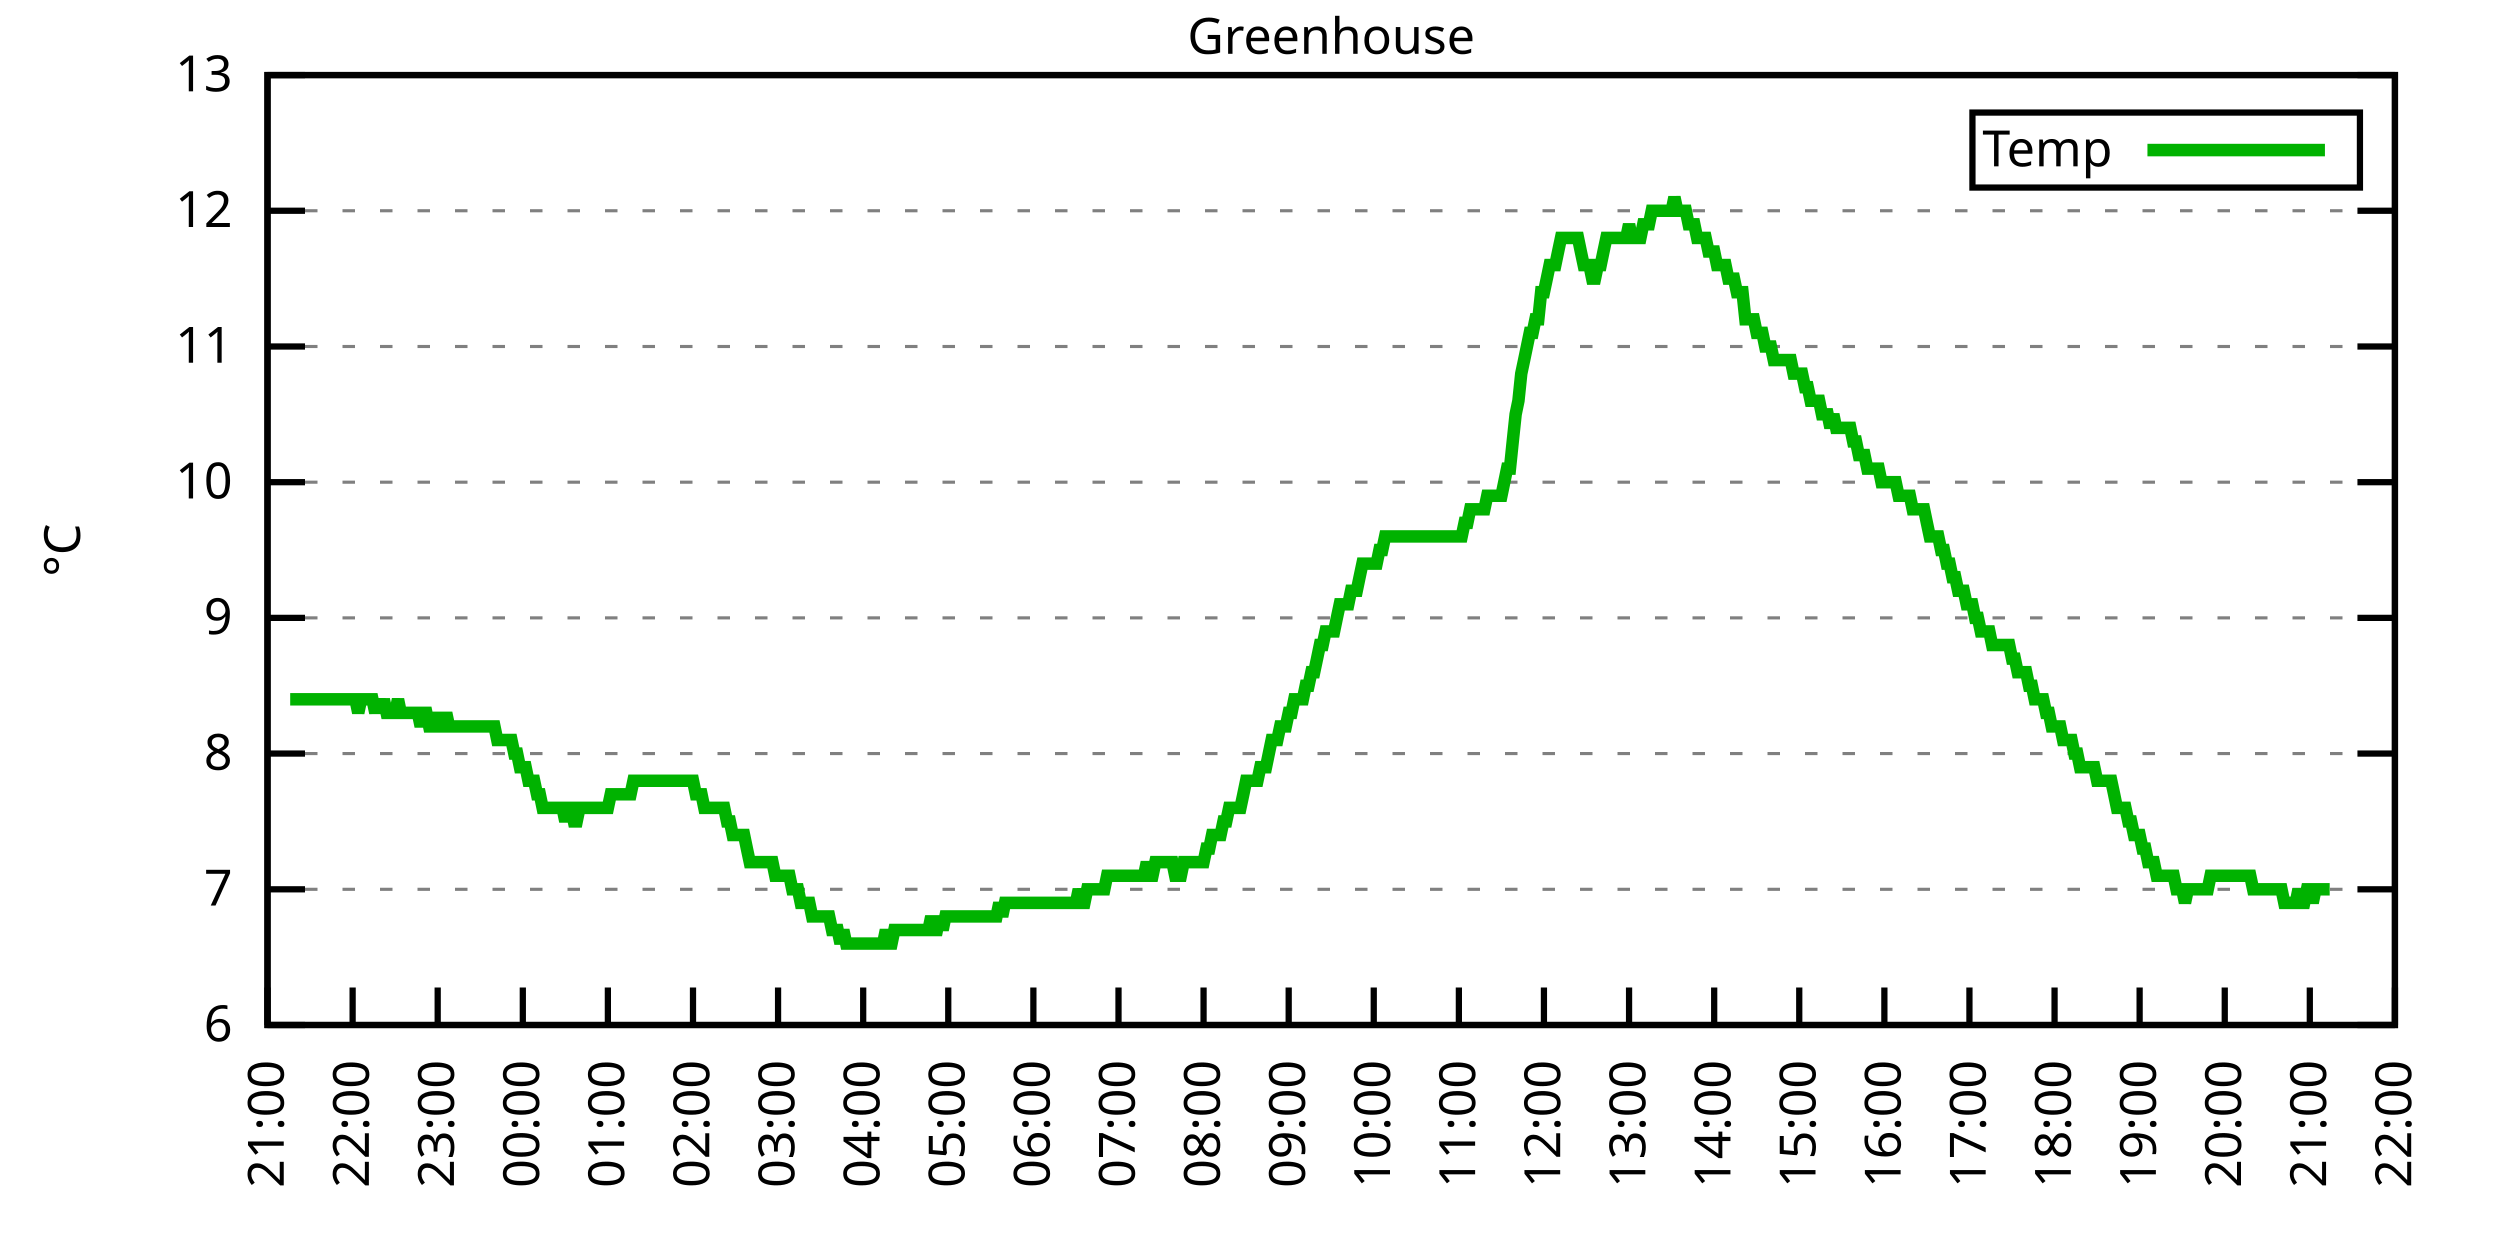
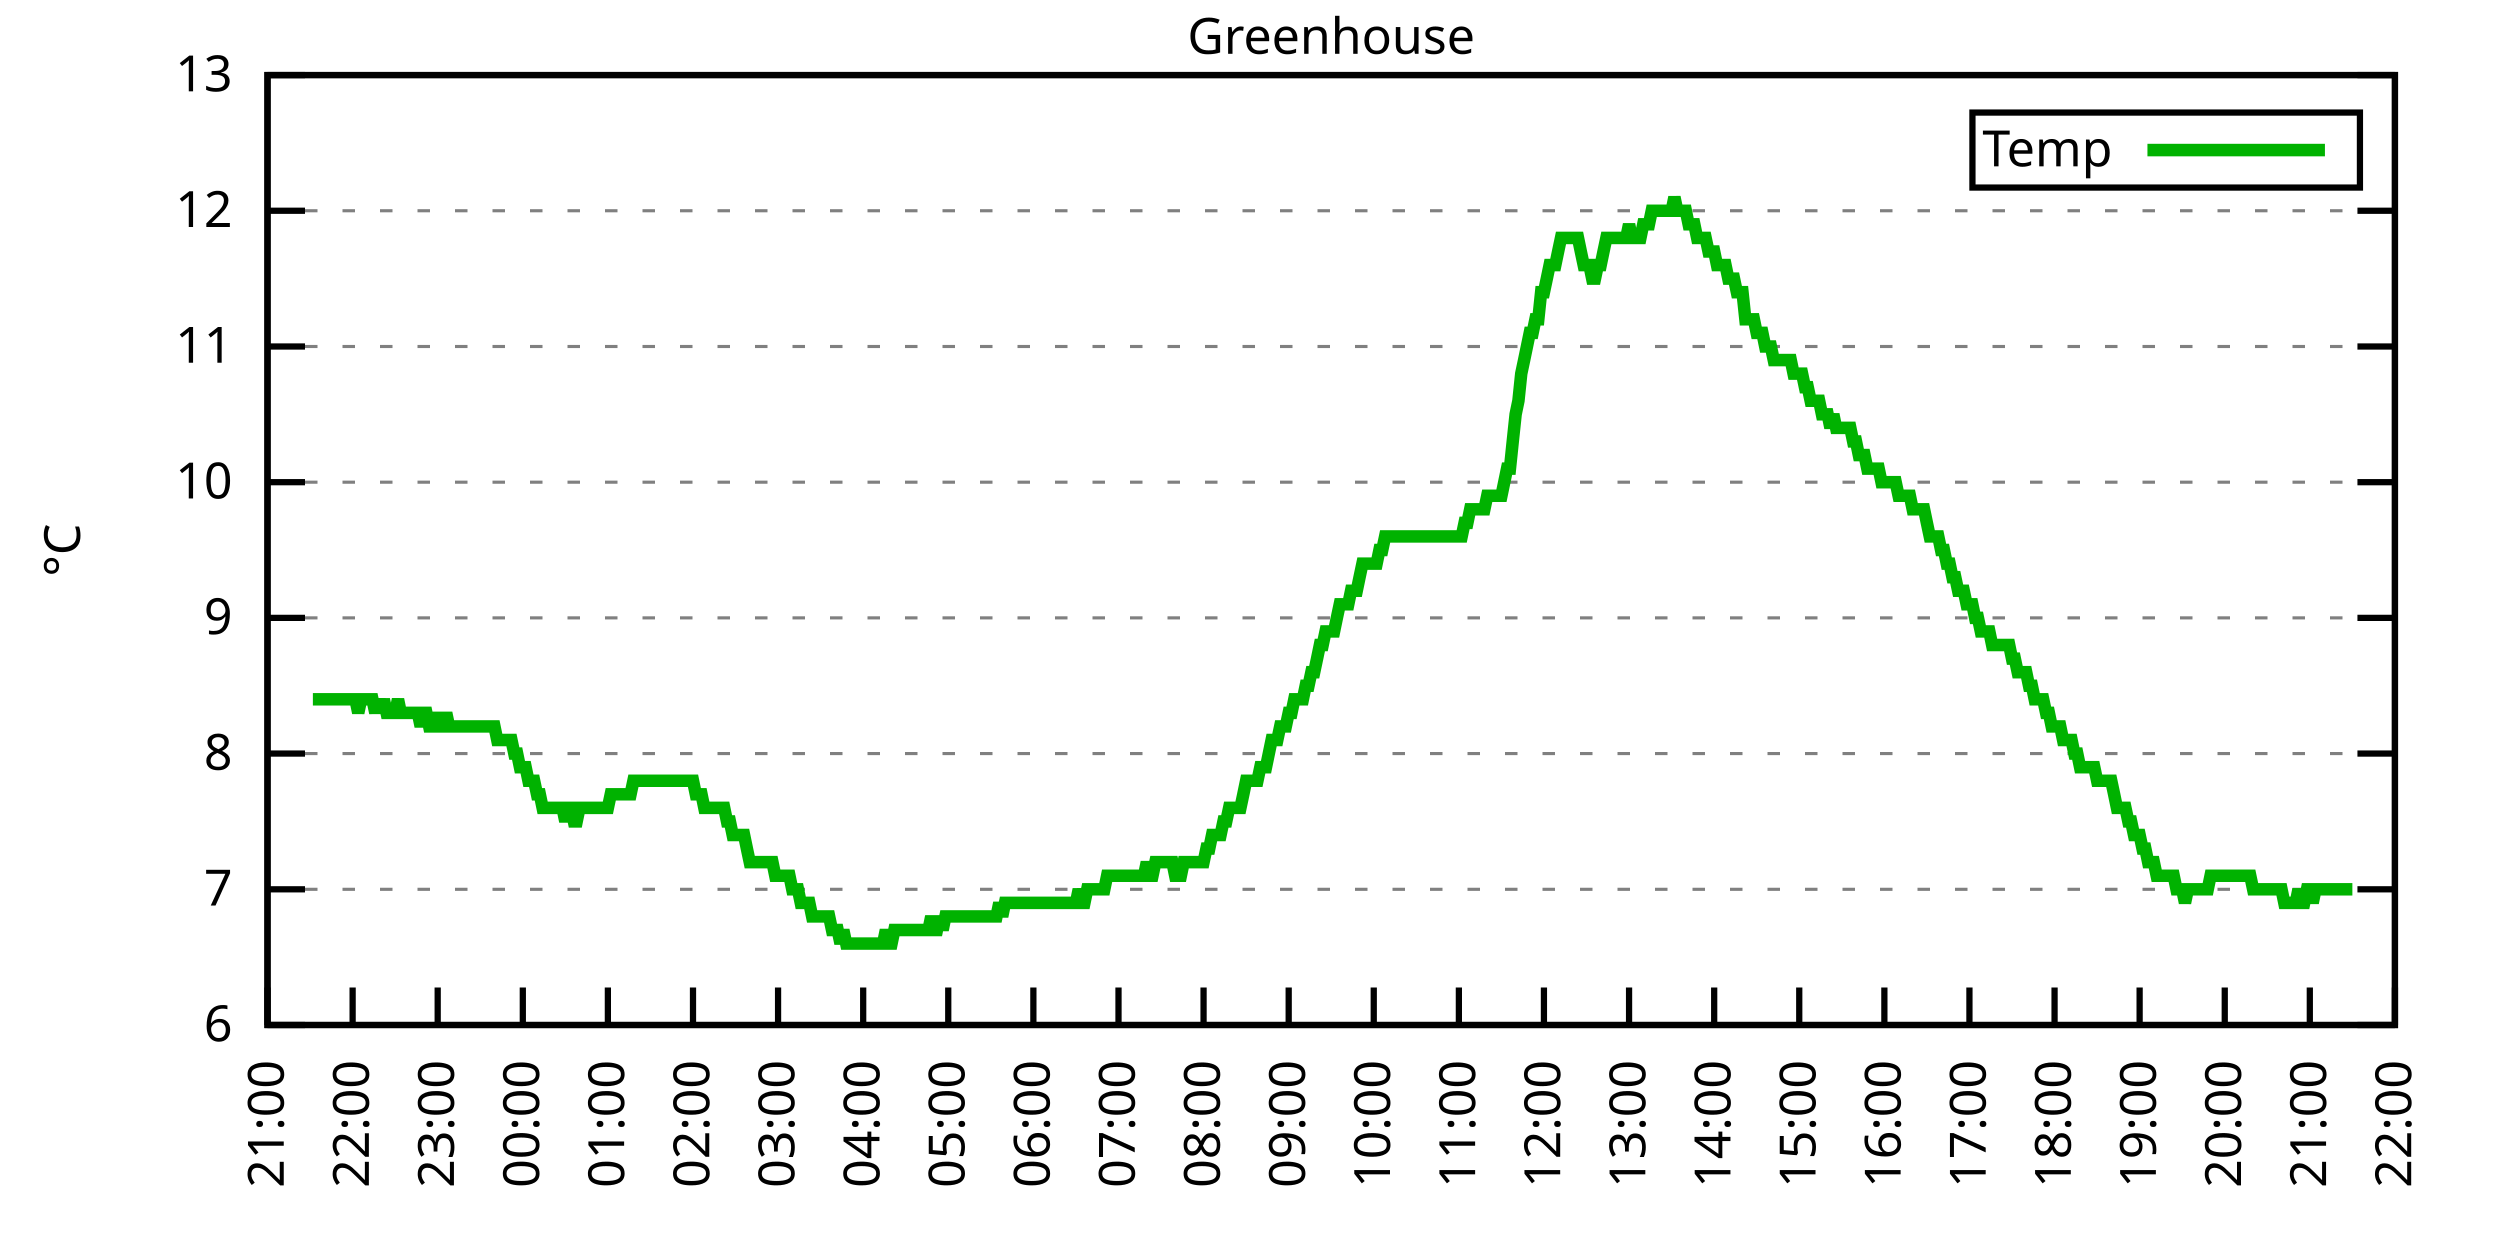
<svg xmlns="http://www.w3.org/2000/svg" xmlns:xlink="http://www.w3.org/1999/xlink" width="400" height="200" viewBox="0 0 400 200">
  <g id="gnuplot_canvas">
    <rect x="0" y="0" width="400" height="200" fill="none" />
    <defs>
      <circle id="gpDot" r="0.5" stroke-width="0.5" stroke="currentColor" />
      <path id="gpPt0" stroke-width="0.333" stroke="currentColor" d="M-1,0 h2 M0,-1 v2" />
      <path id="gpPt1" stroke-width="0.333" stroke="currentColor" d="M-1,-1 L1,1 M1,-1 L-1,1" />
      <path id="gpPt2" stroke-width="0.333" stroke="currentColor" d="M-1,0 L1,0 M0,-1 L0,1 M-1,-1 L1,1 M-1,1 L1,-1" />
      <rect id="gpPt3" stroke-width="0.333" stroke="currentColor" x="-1" y="-1" width="2" height="2" />
      <rect id="gpPt4" stroke-width="0.333" stroke="currentColor" fill="currentColor" x="-1" y="-1" width="2" height="2" />
      <circle id="gpPt5" stroke-width="0.333" stroke="currentColor" cx="0" cy="0" r="1" />
      <use xlink:href="#gpPt5" id="gpPt6" fill="currentColor" stroke="none" />
      <path id="gpPt7" stroke-width="0.333" stroke="currentColor" d="M0,-1.33 L-1.33,0.67 L1.33,0.67 z" />
      <use xlink:href="#gpPt7" id="gpPt8" fill="currentColor" stroke="none" />
      <use xlink:href="#gpPt7" id="gpPt9" stroke="currentColor" transform="rotate(180)" />
      <use xlink:href="#gpPt9" id="gpPt10" fill="currentColor" stroke="none" />
      <use xlink:href="#gpPt3" id="gpPt11" stroke="currentColor" transform="rotate(45)" />
      <use xlink:href="#gpPt11" id="gpPt12" fill="currentColor" stroke="none" />
      <path id="gpPt13" stroke-width="0.333" stroke="currentColor" d="M0,1.330 L1.265,0.411 L0.782,-1.067 L-0.782,-1.076 L-1.265,0.411 z" />
      <use xlink:href="#gpPt13" id="gpPt14" fill="currentColor" stroke="none" />
      <filter id="textbox" filterUnits="objectBoundingBox" x="0" y="0" height="1" width="1">
        <feFlood flood-color="white" flood-opacity="1" result="bgnd" />
        <feComposite in="SourceGraphic" in2="bgnd" operator="atop" />
      </filter>
      <filter id="greybox" filterUnits="objectBoundingBox" x="0" y="0" height="1" width="1">
        <feFlood flood-color="lightgrey" flood-opacity="1" result="grey" />
        <feComposite in="SourceGraphic" in2="grey" operator="atop" />
      </filter>
    </defs>
    <g fill="none" color="white" stroke="currentColor" stroke-width="1.00" stroke-linecap="butt" stroke-linejoin="miter">
</g>
    <g fill="none" color="black" stroke="currentColor" stroke-width="1.00" stroke-linecap="butt" stroke-linejoin="miter">
      <g stroke="none" shape-rendering="crispEdges">
        <polygon fill="rgb(255, 255, 255)" points="42.80,164.00 383.18,164.00 383.18,12.02 42.80,12.02 " />
      </g>
    </g>
    <g fill="none" color="black" stroke="currentColor" stroke-width="1.00" stroke-linecap="butt" stroke-linejoin="miter">
</g>
    <g fill="none" color="black" stroke="black" stroke-width="0.50" stroke-linecap="butt" stroke-linejoin="miter">
</g>
    <g fill="none" color="gray" stroke="currentColor" stroke-width="0.50" stroke-linecap="butt" stroke-linejoin="miter">
      <path stroke="gray" stroke-dasharray="2,4" class="gridline" d="M42.80,164.00 L383.19,164.00  " />
    </g>
    <g fill="none" color="gray" stroke="gray" stroke-width="1.00" stroke-linecap="butt" stroke-linejoin="miter">
</g>
    <g fill="none" color="black" stroke="currentColor" stroke-width="1.00" stroke-linecap="butt" stroke-linejoin="miter">
      <path stroke="black" d="M42.80,164.00 L48.80,164.00 M383.19,164.00 L377.19,164.00  " />
      <g transform="translate(37.20,166.60)" stroke="none" fill="black" font-family="Sans" font-size="8.00" text-anchor="end">
        <text>
          <tspan font-family="Sans"> 6</tspan>
        </text>
      </g>
    </g>
    <g fill="none" color="black" stroke="currentColor" stroke-width="1.00" stroke-linecap="butt" stroke-linejoin="miter">
</g>
    <g fill="none" color="black" stroke="black" stroke-width="0.50" stroke-linecap="butt" stroke-linejoin="miter">
</g>
    <g fill="none" color="gray" stroke="currentColor" stroke-width="0.50" stroke-linecap="butt" stroke-linejoin="miter">
      <path stroke="gray" stroke-dasharray="2,4" class="gridline" d="M42.80,142.29 L383.19,142.29  " />
    </g>
    <g fill="none" color="gray" stroke="gray" stroke-width="1.00" stroke-linecap="butt" stroke-linejoin="miter">
</g>
    <g fill="none" color="black" stroke="currentColor" stroke-width="1.00" stroke-linecap="butt" stroke-linejoin="miter">
      <path stroke="black" d="M42.80,142.29 L48.80,142.29 M383.19,142.29 L377.19,142.29  " />
      <g transform="translate(37.20,144.89)" stroke="none" fill="black" font-family="Sans" font-size="8.00" text-anchor="end">
        <text>
          <tspan font-family="Sans"> 7</tspan>
        </text>
      </g>
    </g>
    <g fill="none" color="black" stroke="currentColor" stroke-width="1.00" stroke-linecap="butt" stroke-linejoin="miter">
</g>
    <g fill="none" color="black" stroke="black" stroke-width="0.50" stroke-linecap="butt" stroke-linejoin="miter">
</g>
    <g fill="none" color="gray" stroke="currentColor" stroke-width="0.50" stroke-linecap="butt" stroke-linejoin="miter">
      <path stroke="gray" stroke-dasharray="2,4" class="gridline" d="M42.80,120.57 L383.19,120.57  " />
    </g>
    <g fill="none" color="gray" stroke="gray" stroke-width="1.00" stroke-linecap="butt" stroke-linejoin="miter">
</g>
    <g fill="none" color="black" stroke="currentColor" stroke-width="1.00" stroke-linecap="butt" stroke-linejoin="miter">
      <path stroke="black" d="M42.80,120.57 L48.80,120.57 M383.19,120.57 L377.19,120.57  " />
      <g transform="translate(37.20,123.17)" stroke="none" fill="black" font-family="Sans" font-size="8.00" text-anchor="end">
        <text>
          <tspan font-family="Sans"> 8</tspan>
        </text>
      </g>
    </g>
    <g fill="none" color="black" stroke="currentColor" stroke-width="1.00" stroke-linecap="butt" stroke-linejoin="miter">
</g>
    <g fill="none" color="black" stroke="black" stroke-width="0.50" stroke-linecap="butt" stroke-linejoin="miter">
</g>
    <g fill="none" color="gray" stroke="currentColor" stroke-width="0.50" stroke-linecap="butt" stroke-linejoin="miter">
      <path stroke="gray" stroke-dasharray="2,4" class="gridline" d="M42.80,98.86 L383.19,98.86  " />
    </g>
    <g fill="none" color="gray" stroke="gray" stroke-width="1.00" stroke-linecap="butt" stroke-linejoin="miter">
</g>
    <g fill="none" color="black" stroke="currentColor" stroke-width="1.00" stroke-linecap="butt" stroke-linejoin="miter">
      <path stroke="black" d="M42.80,98.86 L48.80,98.86 M383.19,98.86 L377.19,98.86  " />
      <g transform="translate(37.20,101.46)" stroke="none" fill="black" font-family="Sans" font-size="8.00" text-anchor="end">
        <text>
          <tspan font-family="Sans"> 9</tspan>
        </text>
      </g>
    </g>
    <g fill="none" color="black" stroke="currentColor" stroke-width="1.00" stroke-linecap="butt" stroke-linejoin="miter">
</g>
    <g fill="none" color="black" stroke="black" stroke-width="0.50" stroke-linecap="butt" stroke-linejoin="miter">
</g>
    <g fill="none" color="gray" stroke="currentColor" stroke-width="0.50" stroke-linecap="butt" stroke-linejoin="miter">
      <path stroke="gray" stroke-dasharray="2,4" class="gridline" d="M42.80,77.15 L383.19,77.15  " />
    </g>
    <g fill="none" color="gray" stroke="gray" stroke-width="1.00" stroke-linecap="butt" stroke-linejoin="miter">
</g>
    <g fill="none" color="black" stroke="currentColor" stroke-width="1.00" stroke-linecap="butt" stroke-linejoin="miter">
      <path stroke="black" d="M42.80,77.15 L48.80,77.15 M383.19,77.15 L377.19,77.15  " />
      <g transform="translate(37.20,79.75)" stroke="none" fill="black" font-family="Sans" font-size="8.00" text-anchor="end">
        <text>
          <tspan font-family="Sans"> 10</tspan>
        </text>
      </g>
    </g>
    <g fill="none" color="black" stroke="currentColor" stroke-width="1.00" stroke-linecap="butt" stroke-linejoin="miter">
</g>
    <g fill="none" color="black" stroke="black" stroke-width="0.50" stroke-linecap="butt" stroke-linejoin="miter">
</g>
    <g fill="none" color="gray" stroke="currentColor" stroke-width="0.50" stroke-linecap="butt" stroke-linejoin="miter">
      <path stroke="gray" stroke-dasharray="2,4" class="gridline" d="M42.80,55.44 L383.19,55.44  " />
    </g>
    <g fill="none" color="gray" stroke="gray" stroke-width="1.00" stroke-linecap="butt" stroke-linejoin="miter">
</g>
    <g fill="none" color="black" stroke="currentColor" stroke-width="1.00" stroke-linecap="butt" stroke-linejoin="miter">
      <path stroke="black" d="M42.80,55.44 L48.80,55.44 M383.19,55.44 L377.19,55.44  " />
      <g transform="translate(37.20,58.04)" stroke="none" fill="black" font-family="Sans" font-size="8.00" text-anchor="end">
        <text>
          <tspan font-family="Sans"> 11</tspan>
        </text>
      </g>
    </g>
    <g fill="none" color="black" stroke="currentColor" stroke-width="1.00" stroke-linecap="butt" stroke-linejoin="miter">
</g>
    <g fill="none" color="black" stroke="black" stroke-width="0.50" stroke-linecap="butt" stroke-linejoin="miter">
</g>
    <g fill="none" color="gray" stroke="currentColor" stroke-width="0.50" stroke-linecap="butt" stroke-linejoin="miter">
      <path stroke="gray" stroke-dasharray="2,4" class="gridline" d="M42.80,33.72 L383.19,33.72  " />
    </g>
    <g fill="none" color="gray" stroke="gray" stroke-width="1.00" stroke-linecap="butt" stroke-linejoin="miter">
</g>
    <g fill="none" color="black" stroke="currentColor" stroke-width="1.00" stroke-linecap="butt" stroke-linejoin="miter">
      <path stroke="black" d="M42.80,33.72 L48.80,33.72 M383.19,33.72 L377.19,33.72  " />
      <g transform="translate(37.20,36.32)" stroke="none" fill="black" font-family="Sans" font-size="8.00" text-anchor="end">
        <text>
          <tspan font-family="Sans"> 12</tspan>
        </text>
      </g>
    </g>
    <g fill="none" color="black" stroke="currentColor" stroke-width="1.00" stroke-linecap="butt" stroke-linejoin="miter">
</g>
    <g fill="none" color="black" stroke="black" stroke-width="0.50" stroke-linecap="butt" stroke-linejoin="miter">
</g>
    <g fill="none" color="gray" stroke="currentColor" stroke-width="0.50" stroke-linecap="butt" stroke-linejoin="miter">
      <path stroke="gray" stroke-dasharray="2,4" class="gridline" d="M42.80,12.01 L383.19,12.01  " />
    </g>
    <g fill="none" color="gray" stroke="gray" stroke-width="1.00" stroke-linecap="butt" stroke-linejoin="miter">
</g>
    <g fill="none" color="black" stroke="currentColor" stroke-width="1.00" stroke-linecap="butt" stroke-linejoin="miter">
      <path stroke="black" d="M42.80,12.01 L48.80,12.01 M383.19,12.01 L377.19,12.01  " />
      <g transform="translate(37.20,14.61)" stroke="none" fill="black" font-family="Sans" font-size="8.00" text-anchor="end">
        <text>
          <tspan font-family="Sans"> 13</tspan>
        </text>
      </g>
    </g>
    <g fill="none" color="black" stroke="currentColor" stroke-width="1.00" stroke-linecap="butt" stroke-linejoin="miter">
      <path stroke="black" d="M42.80,164.00 L42.80,158.00  " />
      <g transform="translate(45.40,169.60) rotate(270.00)" stroke="none" fill="black" font-family="Sans" font-size="8.00" text-anchor="end">
        <text>
          <tspan font-family="Sans">21:00</tspan>
        </text>
      </g>
    </g>
    <g fill="none" color="black" stroke="currentColor" stroke-width="1.00" stroke-linecap="butt" stroke-linejoin="miter">
      <path stroke="black" d="M56.42,164.00 L56.42,158.00  " />
      <g transform="translate(59.02,169.60) rotate(270.00)" stroke="none" fill="black" font-family="Sans" font-size="8.00" text-anchor="end">
        <text>
          <tspan font-family="Sans">22:00</tspan>
        </text>
      </g>
    </g>
    <g fill="none" color="black" stroke="currentColor" stroke-width="1.00" stroke-linecap="butt" stroke-linejoin="miter">
      <path stroke="black" d="M70.03,164.00 L70.03,158.00  " />
      <g transform="translate(72.63,169.60) rotate(270.00)" stroke="none" fill="black" font-family="Sans" font-size="8.00" text-anchor="end">
        <text>
          <tspan font-family="Sans">23:00</tspan>
        </text>
      </g>
    </g>
    <g fill="none" color="black" stroke="currentColor" stroke-width="1.00" stroke-linecap="butt" stroke-linejoin="miter">
      <path stroke="black" d="M83.65,164.00 L83.65,158.00  " />
      <g transform="translate(86.25,169.60) rotate(270.00)" stroke="none" fill="black" font-family="Sans" font-size="8.00" text-anchor="end">
        <text>
          <tspan font-family="Sans">00:00</tspan>
        </text>
      </g>
    </g>
    <g fill="none" color="black" stroke="currentColor" stroke-width="1.00" stroke-linecap="butt" stroke-linejoin="miter">
      <path stroke="black" d="M97.26,164.00 L97.26,158.00  " />
      <g transform="translate(99.86,169.60) rotate(270.00)" stroke="none" fill="black" font-family="Sans" font-size="8.00" text-anchor="end">
        <text>
          <tspan font-family="Sans">01:00</tspan>
        </text>
      </g>
    </g>
    <g fill="none" color="black" stroke="currentColor" stroke-width="1.00" stroke-linecap="butt" stroke-linejoin="miter">
      <path stroke="black" d="M110.88,164.00 L110.88,158.00  " />
      <g transform="translate(113.48,169.60) rotate(270.00)" stroke="none" fill="black" font-family="Sans" font-size="8.00" text-anchor="end">
        <text>
          <tspan font-family="Sans">02:00</tspan>
        </text>
      </g>
    </g>
    <g fill="none" color="black" stroke="currentColor" stroke-width="1.00" stroke-linecap="butt" stroke-linejoin="miter">
      <path stroke="black" d="M124.49,164.00 L124.49,158.00  " />
      <g transform="translate(127.09,169.60) rotate(270.00)" stroke="none" fill="black" font-family="Sans" font-size="8.00" text-anchor="end">
        <text>
          <tspan font-family="Sans">03:00</tspan>
        </text>
      </g>
    </g>
    <g fill="none" color="black" stroke="currentColor" stroke-width="1.00" stroke-linecap="butt" stroke-linejoin="miter">
      <path stroke="black" d="M138.11,164.00 L138.11,158.00  " />
      <g transform="translate(140.71,169.60) rotate(270.00)" stroke="none" fill="black" font-family="Sans" font-size="8.00" text-anchor="end">
        <text>
          <tspan font-family="Sans">04:00</tspan>
        </text>
      </g>
    </g>
    <g fill="none" color="black" stroke="currentColor" stroke-width="1.00" stroke-linecap="butt" stroke-linejoin="miter">
      <path stroke="black" d="M151.72,164.00 L151.72,158.00  " />
      <g transform="translate(154.32,169.60) rotate(270.00)" stroke="none" fill="black" font-family="Sans" font-size="8.00" text-anchor="end">
        <text>
          <tspan font-family="Sans">05:00</tspan>
        </text>
      </g>
    </g>
    <g fill="none" color="black" stroke="currentColor" stroke-width="1.00" stroke-linecap="butt" stroke-linejoin="miter">
      <path stroke="black" d="M165.34,164.00 L165.34,158.00  " />
      <g transform="translate(167.94,169.60) rotate(270.00)" stroke="none" fill="black" font-family="Sans" font-size="8.00" text-anchor="end">
        <text>
          <tspan font-family="Sans">06:00</tspan>
        </text>
      </g>
    </g>
    <g fill="none" color="black" stroke="currentColor" stroke-width="1.00" stroke-linecap="butt" stroke-linejoin="miter">
      <path stroke="black" d="M178.96,164.00 L178.96,158.00  " />
      <g transform="translate(181.56,169.60) rotate(270.00)" stroke="none" fill="black" font-family="Sans" font-size="8.00" text-anchor="end">
        <text>
          <tspan font-family="Sans">07:00</tspan>
        </text>
      </g>
    </g>
    <g fill="none" color="black" stroke="currentColor" stroke-width="1.00" stroke-linecap="butt" stroke-linejoin="miter">
      <path stroke="black" d="M192.57,164.00 L192.57,158.00  " />
      <g transform="translate(195.17,169.60) rotate(270.00)" stroke="none" fill="black" font-family="Sans" font-size="8.00" text-anchor="end">
        <text>
          <tspan font-family="Sans">08:00</tspan>
        </text>
      </g>
    </g>
    <g fill="none" color="black" stroke="currentColor" stroke-width="1.00" stroke-linecap="butt" stroke-linejoin="miter">
      <path stroke="black" d="M206.19,164.00 L206.19,158.00  " />
      <g transform="translate(208.79,169.60) rotate(270.00)" stroke="none" fill="black" font-family="Sans" font-size="8.00" text-anchor="end">
        <text>
          <tspan font-family="Sans">09:00</tspan>
        </text>
      </g>
    </g>
    <g fill="none" color="black" stroke="currentColor" stroke-width="1.00" stroke-linecap="butt" stroke-linejoin="miter">
      <path stroke="black" d="M219.80,164.00 L219.80,158.00  " />
      <g transform="translate(222.40,169.60) rotate(270.00)" stroke="none" fill="black" font-family="Sans" font-size="8.00" text-anchor="end">
        <text>
          <tspan font-family="Sans">10:00</tspan>
        </text>
      </g>
    </g>
    <g fill="none" color="black" stroke="currentColor" stroke-width="1.00" stroke-linecap="butt" stroke-linejoin="miter">
      <path stroke="black" d="M233.42,164.00 L233.42,158.00  " />
      <g transform="translate(236.02,169.60) rotate(270.00)" stroke="none" fill="black" font-family="Sans" font-size="8.00" text-anchor="end">
        <text>
          <tspan font-family="Sans">11:00</tspan>
        </text>
      </g>
    </g>
    <g fill="none" color="black" stroke="currentColor" stroke-width="1.00" stroke-linecap="butt" stroke-linejoin="miter">
      <path stroke="black" d="M247.03,164.00 L247.03,158.00  " />
      <g transform="translate(249.63,169.60) rotate(270.00)" stroke="none" fill="black" font-family="Sans" font-size="8.00" text-anchor="end">
        <text>
          <tspan font-family="Sans">12:00</tspan>
        </text>
      </g>
    </g>
    <g fill="none" color="black" stroke="currentColor" stroke-width="1.00" stroke-linecap="butt" stroke-linejoin="miter">
      <path stroke="black" d="M260.65,164.00 L260.65,158.00  " />
      <g transform="translate(263.25,169.60) rotate(270.00)" stroke="none" fill="black" font-family="Sans" font-size="8.00" text-anchor="end">
        <text>
          <tspan font-family="Sans">13:00</tspan>
        </text>
      </g>
    </g>
    <g fill="none" color="black" stroke="currentColor" stroke-width="1.00" stroke-linecap="butt" stroke-linejoin="miter">
      <path stroke="black" d="M274.27,164.00 L274.27,158.00  " />
      <g transform="translate(276.87,169.60) rotate(270.00)" stroke="none" fill="black" font-family="Sans" font-size="8.00" text-anchor="end">
        <text>
          <tspan font-family="Sans">14:00</tspan>
        </text>
      </g>
    </g>
    <g fill="none" color="black" stroke="currentColor" stroke-width="1.00" stroke-linecap="butt" stroke-linejoin="miter">
      <path stroke="black" d="M287.88,164.00 L287.88,158.00  " />
      <g transform="translate(290.48,169.60) rotate(270.00)" stroke="none" fill="black" font-family="Sans" font-size="8.00" text-anchor="end">
        <text>
          <tspan font-family="Sans">15:00</tspan>
        </text>
      </g>
    </g>
    <g fill="none" color="black" stroke="currentColor" stroke-width="1.00" stroke-linecap="butt" stroke-linejoin="miter">
      <path stroke="black" d="M301.50,164.00 L301.50,158.00  " />
      <g transform="translate(304.10,169.60) rotate(270.00)" stroke="none" fill="black" font-family="Sans" font-size="8.00" text-anchor="end">
        <text>
          <tspan font-family="Sans">16:00</tspan>
        </text>
      </g>
    </g>
    <g fill="none" color="black" stroke="currentColor" stroke-width="1.00" stroke-linecap="butt" stroke-linejoin="miter">
      <path stroke="black" d="M315.11,164.00 L315.11,158.00  " />
      <g transform="translate(317.71,169.60) rotate(270.00)" stroke="none" fill="black" font-family="Sans" font-size="8.00" text-anchor="end">
        <text>
          <tspan font-family="Sans">17:00</tspan>
        </text>
      </g>
    </g>
    <g fill="none" color="black" stroke="currentColor" stroke-width="1.00" stroke-linecap="butt" stroke-linejoin="miter">
      <path stroke="black" d="M328.73,164.00 L328.73,158.00  " />
      <g transform="translate(331.33,169.60) rotate(270.00)" stroke="none" fill="black" font-family="Sans" font-size="8.00" text-anchor="end">
        <text>
          <tspan font-family="Sans">18:00</tspan>
        </text>
      </g>
    </g>
    <g fill="none" color="black" stroke="currentColor" stroke-width="1.00" stroke-linecap="butt" stroke-linejoin="miter">
      <path stroke="black" d="M342.34,164.00 L342.34,158.00  " />
      <g transform="translate(344.94,169.60) rotate(270.00)" stroke="none" fill="black" font-family="Sans" font-size="8.00" text-anchor="end">
        <text>
          <tspan font-family="Sans">19:00</tspan>
        </text>
      </g>
    </g>
    <g fill="none" color="black" stroke="currentColor" stroke-width="1.00" stroke-linecap="butt" stroke-linejoin="miter">
      <path stroke="black" d="M355.96,164.00 L355.96,158.00  " />
      <g transform="translate(358.56,169.60) rotate(270.00)" stroke="none" fill="black" font-family="Sans" font-size="8.00" text-anchor="end">
        <text>
          <tspan font-family="Sans">20:00</tspan>
        </text>
      </g>
    </g>
    <g fill="none" color="black" stroke="currentColor" stroke-width="1.00" stroke-linecap="butt" stroke-linejoin="miter">
      <path stroke="black" d="M369.57,164.00 L369.57,158.00  " />
      <g transform="translate(372.17,169.60) rotate(270.00)" stroke="none" fill="black" font-family="Sans" font-size="8.00" text-anchor="end">
        <text>
          <tspan font-family="Sans">21:00</tspan>
        </text>
      </g>
    </g>
    <g fill="none" color="black" stroke="currentColor" stroke-width="1.00" stroke-linecap="butt" stroke-linejoin="miter">
      <path stroke="black" d="M383.19,164.00 L383.19,158.00  " />
      <g transform="translate(385.79,169.60) rotate(270.00)" stroke="none" fill="black" font-family="Sans" font-size="8.00" text-anchor="end">
        <text>
          <tspan font-family="Sans">22:00</tspan>
        </text>
      </g>
    </g>
    <g fill="none" color="black" stroke="currentColor" stroke-width="1.00" stroke-linecap="butt" stroke-linejoin="miter">
</g>
    <g fill="none" color="black" stroke="currentColor" stroke-width="1.00" stroke-linecap="butt" stroke-linejoin="miter">
      <path stroke="black" d="M42.80,12.01 L42.80,164.00 L383.19,164.00 L383.19,12.01 L42.80,12.01 Z  " />
    </g>
    <g fill="none" color="black" stroke="currentColor" stroke-width="1.00" stroke-linecap="butt" stroke-linejoin="miter">
</g>
    <g fill="none" color="black" stroke="currentColor" stroke-width="1.00" stroke-linecap="butt" stroke-linejoin="miter">
      <path stroke="black" d="M315.59,30.01 L315.59,18.01 L377.59,18.01 L377.59,30.01 L315.59,30.01 Z  " />
    </g>
    <g id="Greenhouse_plot_1">
      <g fill="none" color="white" stroke="black" stroke-width="2.00" stroke-linecap="butt" stroke-linejoin="miter">
</g>
      <g fill="none" color="black" stroke="currentColor" stroke-width="2.00" stroke-linecap="butt" stroke-linejoin="miter">
        <g transform="translate(337.99,26.61)" stroke="none" fill="black" font-family="Sans" font-size="8.00" text-anchor="end">
          <text>
            <tspan font-family="Sans">Temp</tspan>
          </text>
        </g>
      </g>
      <g fill="none" color="black" stroke="currentColor" stroke-width="2.00" stroke-linecap="butt" stroke-linejoin="miter">
-         <path stroke="rgb(  0, 178,   0)" d="M343.59,24.01 L371.99,24.01 M46.43,111.89 L46.88,111.89 L47.34,111.89 L47.79,111.89 L48.25,111.89 L48.70,111.89   L49.15,111.89 L49.61,111.89 L50.06,111.89 L50.52,111.89 L50.97,111.89 L51.42,111.89 L51.88,111.89 L52.33,111.89   L52.78,111.89 L53.24,111.89 L53.69,111.89 L54.15,111.89 L54.60,111.89 L55.05,111.89 L55.51,111.89 L55.96,111.89   L56.42,111.89 L56.87,111.89 L57.32,114.06 L57.78,111.89 L58.23,111.89 L58.68,111.89 L59.14,111.89 L59.59,111.89   L60.05,114.06 L60.50,111.89 L60.95,114.06 L61.41,111.89 L61.86,114.06 L62.32,114.06 L62.77,114.06 L63.22,114.06   L63.68,111.89 L64.13,114.06 L64.58,114.06 L65.04,114.06 L65.49,114.06 L65.95,114.06 L66.40,114.06 L66.85,114.06   L67.31,116.23 L67.76,114.06 L68.22,114.06 L68.67,116.23 L69.12,116.23 L69.58,116.23 L70.03,114.06 L70.49,116.23   L70.94,116.23 L71.39,114.06 L71.85,116.23 L72.30,116.23 L72.75,116.23 L73.21,116.23 L73.66,116.23 L74.12,116.23   L74.57,116.23 L75.02,116.23 L75.48,116.23 L75.93,116.23 L76.39,116.23 L76.84,116.23 L77.29,116.23 L77.75,116.23   L78.20,116.23 L78.65,116.23 L79.11,116.23 L79.56,118.40 L80.02,118.40 L80.47,118.40 L80.92,118.40 L81.38,118.40   L81.83,118.40 L82.29,120.57 L82.74,120.57 L83.19,122.75 L83.65,122.75 L84.10,122.75 L84.55,124.92 L85.01,124.92   L85.46,124.92 L85.92,127.09 L86.37,127.09 L86.82,129.26 L87.28,129.26 L87.73,129.26 L88.19,129.26 L88.64,129.26   L89.09,129.26 L89.55,129.26 L90.00,129.26 L90.45,131.43 L90.91,129.26 L91.36,129.26 L91.82,131.43 L92.27,131.43   L92.72,129.26 L93.18,129.26 L93.63,129.26 L94.09,129.26 L94.54,129.26 L94.99,129.26 L95.45,129.26 L95.90,129.26   L96.35,129.26 L96.81,129.26 L97.26,129.26 L97.72,127.09 L98.17,127.09 L98.62,127.09 L99.08,127.09 L99.53,127.09   L99.99,127.09 L100.44,127.09 L100.89,127.09 L101.35,124.92 L101.80,124.92 L102.25,124.92 L102.71,124.92 L103.16,124.92   L103.62,124.92 L104.07,124.92 L104.52,124.92 L104.98,124.92 L105.43,124.92 L105.89,124.92 L106.34,124.92 L106.79,124.92   L107.25,124.92 L107.70,124.92 L108.15,124.92 L108.61,124.92 L109.06,124.92 L109.52,124.92 L109.97,124.92 L110.42,124.92   L110.88,124.92 L111.33,127.09 L111.79,127.09 L112.24,127.09 L112.69,129.26 L113.15,129.26 L113.60,129.26 L114.05,129.26   L114.51,129.26 L114.96,129.26 L115.42,129.26 L115.87,129.26 L116.32,131.43 L116.78,131.43 L117.23,133.60 L117.69,133.60   L118.14,133.60 L118.59,133.60 L119.05,133.60 L119.50,135.77 L119.96,137.94 L120.41,137.94 L120.86,137.94 L121.32,137.94   L121.77,137.94 L122.22,137.94 L122.68,137.94 L123.13,137.94 L123.59,137.94 L124.04,140.12 L124.49,140.12 L124.95,140.12   L125.40,140.12 L125.86,140.12 L126.31,140.12 L126.76,142.29 L127.22,142.29 L127.67,142.29 L128.12,144.46 L128.58,144.46   L129.03,144.46 L129.49,144.46 L129.94,146.63 L130.39,146.63 L130.85,146.63 L131.30,146.63 L131.76,146.63 L132.21,146.63   L132.66,146.63 L133.12,148.80 L133.57,148.80 L134.02,148.80 L134.48,150.97 L134.93,148.80 L135.39,150.97 L135.84,150.97   L136.29,150.97 L136.75,150.97 L137.20,150.97 L137.66,150.97 L138.11,150.97 L138.56,150.97 L139.02,150.97 L139.47,150.97   L139.92,150.97 L140.38,150.97 L140.83,150.97 L141.29,150.97 L141.74,148.80 L142.19,150.97 L142.65,150.97 L143.10,148.80   L143.56,148.80 L144.01,148.80 L144.46,148.80 L144.92,148.80 L145.37,148.80 L145.82,148.80 L146.28,148.80 L146.73,148.80   L147.19,148.80 L147.64,148.80 L148.09,148.80 L148.55,148.80 L149.00,146.63 L149.46,148.80 L149.91,148.80 L150.36,146.63   L150.82,148.80 L151.27,146.63 L151.72,146.63 L152.18,146.63 L152.63,146.63 L153.09,146.63 L153.54,146.63 L153.99,146.63   L154.45,146.63 L154.90,146.63 L155.36,146.63 L155.81,146.63 L156.26,146.63 L156.72,146.63 L157.17,146.63 L157.62,146.63   L158.08,146.63 L158.53,146.63 L158.99,146.63 L159.44,146.63 L159.89,144.46 L160.35,146.63 L160.80,144.46 L161.26,144.46   L161.71,144.46 L162.16,144.46 L162.62,144.46 L163.07,144.46 L163.52,144.46 L163.98,144.46 L164.43,144.46 L164.89,144.46   L165.34,144.46 L165.79,144.46 L166.25,144.46 L166.70,144.46 L167.16,144.46 L167.61,144.46 L168.06,144.46 L168.52,144.46   L168.97,144.46 L169.43,144.46 L169.88,144.46 L170.33,144.46 L170.79,144.46 L171.24,144.46 L171.69,144.46 L172.15,144.46   L172.60,142.29 L173.06,144.46 L173.51,144.46 L173.96,142.29 L174.42,142.29 L174.87,142.29 L175.33,142.29 L175.78,142.29   L176.23,142.29 L176.69,142.29 L177.14,140.12 L177.59,140.12 L178.05,140.12 L178.50,140.12 L178.96,140.12 L179.41,140.12   L179.86,140.12 L180.32,140.12 L180.77,140.12 L181.23,140.12 L181.68,140.12 L182.13,140.12 L182.59,140.12 L183.04,140.12   L183.49,137.94 L183.95,140.12 L184.40,140.12 L184.86,137.94 L185.31,137.94 L185.76,137.94 L186.22,137.94 L186.67,137.94   L187.13,137.94 L187.58,137.94 L188.03,140.12 L188.49,140.12 L188.94,140.12 L189.39,137.94 L189.85,137.94 L190.30,137.94   L190.76,137.94 L191.21,137.94 L191.66,137.94 L192.12,137.94 L192.57,137.94 L193.03,135.77 L193.48,135.77 L193.93,133.60   L194.39,133.60 L194.84,133.60 L195.29,133.60 L195.75,131.43 L196.20,131.43 L196.66,129.26 L197.11,129.26 L197.56,129.26   L198.02,129.26 L198.47,129.26 L198.93,127.09 L199.38,124.92 L199.83,124.92 L200.29,124.92 L200.74,124.92 L201.19,124.92   L201.65,122.75 L202.10,122.75 L202.56,122.75 L203.01,120.57 L203.46,118.40 L203.92,118.40 L204.37,118.40 L204.83,116.23   L205.28,116.23 L205.73,116.23 L206.19,114.06 L206.64,114.06 L207.09,111.89 L207.55,111.89 L208.00,111.89 L208.46,111.89   L208.91,109.72 L209.36,109.72 L209.82,107.55 L210.27,107.55 L210.73,105.38 L211.18,103.20 L211.63,103.20 L212.09,101.03   L212.54,101.03 L213.00,101.03 L213.45,101.03 L213.90,98.86 L214.36,96.69 L214.81,96.69 L215.26,96.69 L215.72,96.69   L216.17,94.52 L216.63,94.52 L217.08,94.52 L217.53,92.35 L217.99,90.18 L218.44,90.18 L218.90,90.18 L219.35,90.18   L219.80,90.18 L220.26,90.18 L220.71,88.00 L221.16,88.00 L221.62,85.83 L222.07,85.83 L222.53,85.83 L222.98,85.83   L223.43,85.83 L223.89,85.83 L224.34,85.83 L224.80,85.83 L225.25,85.83 L225.70,85.83 L226.16,85.83 L226.61,85.83   L227.06,85.83 L227.52,85.83 L227.97,85.83 L228.43,85.83 L228.88,85.83 L229.33,85.83 L229.79,85.83 L230.24,85.83   L230.70,85.83 L231.15,85.83 L231.60,85.83 L232.06,85.83 L232.51,85.83 L232.96,85.83 L233.42,85.83 L233.87,85.83   L234.33,83.66 L234.78,83.66 L235.23,81.49 L235.69,81.49 L236.14,81.49 L236.60,81.49 L237.05,81.49 L237.50,81.49   L237.96,79.32 L238.41,79.32 L238.86,79.32 L239.32,79.32 L239.77,79.32 L240.23,79.32 L240.68,77.15 L241.13,74.98   L241.59,74.98 L242.04,70.63 L242.50,66.29 L242.95,64.12 L243.40,59.78 L243.86,57.61 L244.31,55.44 L244.76,53.26   L245.22,53.26 L245.67,51.09 L246.13,51.09 L246.58,46.75 L247.03,46.75 L247.49,44.58 L247.94,42.41 L248.40,42.41   L248.85,42.41 L249.30,40.24 L249.76,38.07 L250.21,38.07 L250.66,38.07 L251.12,38.07 L251.57,38.07 L252.03,38.07   L252.48,38.07 L252.93,40.24 L253.39,42.41 L253.84,42.41 L254.30,42.41 L254.75,44.58 L255.20,44.58 L255.66,42.41   L256.11,42.41 L256.56,40.24 L257.02,38.07 L257.47,38.07 L257.93,38.07 L258.38,38.07 L258.83,38.07 L259.29,38.07   L259.74,38.07 L260.20,38.07 L260.65,35.89 L261.10,38.07 L261.56,38.07 L262.01,38.07 L262.47,38.07 L262.92,35.89   L263.37,35.89 L263.83,35.89 L264.28,33.72 L264.73,33.72 L265.19,33.72 L265.64,33.72 L266.10,33.72 L266.55,33.72   L267.00,33.72 L267.46,33.72 L267.91,31.55 L268.37,33.72 L268.82,33.72 L269.27,33.72 L269.73,33.72 L270.18,35.89   L270.63,35.89 L271.09,35.89 L271.54,38.07 L272.00,38.07 L272.45,38.07 L272.90,38.07 L273.36,40.24 L273.81,40.24   L274.27,40.24 L274.72,42.41 L275.17,42.41 L275.63,42.41 L276.08,42.41 L276.53,44.58 L276.99,44.58 L277.44,44.58   L277.90,46.75 L278.35,46.75 L278.80,46.75 L279.26,51.09 L279.71,51.09 L280.17,51.09 L280.62,51.09 L281.07,53.26   L281.53,53.26 L281.98,53.26 L282.43,55.44 L282.89,55.44 L283.34,55.44 L283.80,57.61 L284.25,57.61 L284.70,57.61   L285.16,57.61 L285.61,57.61 L286.07,57.61 L286.52,57.61 L286.97,59.78 L287.43,59.78 L287.88,59.78 L288.33,59.78   L288.79,61.95 L289.24,61.95 L289.70,64.12 L290.15,64.12 L290.60,64.12 L291.06,64.12 L291.51,66.29 L291.97,66.29   L292.42,66.29 L292.87,68.46 L293.33,66.29 L293.78,68.46 L294.23,68.46 L294.69,68.46 L295.14,68.46 L295.60,68.46   L296.05,68.46 L296.50,70.63 L296.96,70.63 L297.41,72.81 L297.87,72.81 L298.32,72.81 L298.77,74.98 L299.23,74.98   L299.68,74.98 L300.13,74.98 L300.59,74.98 L301.04,77.15 L301.50,77.15 L301.95,77.15 L302.40,77.15 L302.86,77.15   L303.31,77.15 L303.77,79.32 L304.22,79.32 L304.67,79.32 L305.13,79.32 L305.58,79.32 L306.03,81.49 L306.49,81.49   L306.94,81.49 L307.40,81.49 L307.85,81.49 L308.30,83.66 L308.76,85.83 L309.21,85.83 L309.67,85.83 L310.12,85.83   L310.57,88.00 L311.03,88.00 L311.48,90.18 L311.94,90.18 L312.39,92.35 L312.84,92.35 L313.30,94.52 L313.75,94.52   L314.20,94.52 L314.66,96.69 L315.11,96.69 L315.57,96.69 L316.02,98.86 L316.47,98.86 L316.93,101.03 L317.38,101.03   L317.84,101.03 L318.29,101.03 L318.74,103.20 L319.20,103.20 L319.65,103.20 L320.10,103.20 L320.56,103.20 L321.01,103.20   L321.47,103.20 L321.92,105.38 L322.37,105.38 L322.83,107.55 L323.28,107.55 L323.74,107.55 L324.19,107.55 L324.64,109.72   L325.10,109.72 L325.55,111.89 L326.00,111.89 L326.46,111.89 L326.91,111.89 L327.37,114.06 L327.82,114.06 L328.27,116.23   L328.73,116.23 L329.18,116.23 L329.64,116.23 L330.09,118.40 L330.54,118.40 L331.00,118.40 L331.45,118.40 L331.90,120.57   L332.36,120.57 L332.81,122.75 L333.27,122.75 L333.72,122.75 L334.17,122.75 L334.63,122.75 L335.08,122.75 L335.54,124.92   L335.99,124.92 L336.44,124.92 L336.90,124.92 L337.35,124.92 L337.80,124.92 L338.26,127.09 L338.71,129.26 L339.17,129.26   L339.62,129.26 L340.07,129.26 L340.53,131.43 L340.98,131.43 L341.44,133.60 L341.89,133.60 L342.34,133.60 L342.80,135.77   L343.25,135.77 L343.70,137.94 L344.16,137.94 L344.61,137.94 L345.07,140.12 L345.52,140.12 L345.97,140.12 L346.43,140.12   L346.88,140.12 L347.34,140.12 L347.79,140.12 L348.24,142.29 L348.70,142.29 L349.15,142.29 L349.60,144.46 L350.06,142.29   L350.51,142.29 L350.97,142.29 L351.42,142.29 L351.87,142.29 L352.33,142.29 L352.78,142.29 L353.24,142.29 L353.69,140.12   L354.14,140.12 L354.60,140.12 L355.05,140.12 L355.50,140.12 L355.96,140.12 L356.41,140.12 L356.87,140.12 L357.32,140.12   L357.77,140.12 L358.23,140.12 L358.68,140.12 L359.14,140.12 L359.59,140.12 L360.04,140.12 L360.50,142.29 L360.95,142.29   L361.41,142.29 L361.86,142.29 L362.31,142.29 L362.77,142.29 L363.22,142.29 L363.67,142.29 L364.13,142.29 L364.58,142.29   L365.04,142.29 L365.49,144.46 L365.94,144.46 L366.40,144.46 L366.85,144.46 L367.31,144.46 L367.76,142.29 L368.21,144.46   L368.67,144.46 L369.12,142.29 L369.57,142.29 L370.03,144.46 L370.48,142.29 L370.94,142.29 L371.39,142.29 L371.84,142.29   L372.30,142.29 L372.75,142.29  " />
+         <path stroke="rgb(  0, 178,   0)" d="M343.59,24.01 L371.99,24.01 M50.06,111.89 L50.52,111.89 L50.97,111.89 L51.42,111.89 L51.88,111.89 L52.33,111.89   L52.78,111.89 L53.24,111.89 L53.69,111.89 L54.15,111.89 L54.60,111.89 L55.05,111.89 L55.51,111.89 L55.96,111.89   L56.42,111.89 L56.87,111.89 L57.32,114.06 L57.78,111.89 L58.23,111.89 L58.68,111.89 L59.14,111.89 L59.59,111.89   L60.05,114.06 L60.50,111.89 L60.95,114.06 L61.41,111.89 L61.86,114.06 L62.32,114.06 L62.77,114.06 L63.22,114.06   L63.68,111.89 L64.13,114.06 L64.58,114.06 L65.04,114.06 L65.49,114.06 L65.95,114.06 L66.40,114.06 L66.85,114.06   L67.31,116.23 L67.76,114.06 L68.22,114.06 L68.67,116.23 L69.12,116.23 L69.58,116.23 L70.03,114.06 L70.49,116.23   L70.94,116.23 L71.39,114.06 L71.85,116.23 L72.30,116.23 L72.75,116.23 L73.21,116.23 L73.66,116.23 L74.12,116.23   L74.57,116.23 L75.02,116.23 L75.48,116.23 L75.93,116.23 L76.39,116.23 L76.84,116.23 L77.29,116.23 L77.75,116.23   L78.20,116.23 L78.65,116.23 L79.11,116.23 L79.56,118.40 L80.02,118.40 L80.47,118.40 L80.92,118.40 L81.38,118.40   L81.83,118.40 L82.29,120.57 L82.74,120.57 L83.19,122.75 L83.65,122.75 L84.10,122.75 L84.55,124.92 L85.01,124.92   L85.46,124.92 L85.92,127.09 L86.37,127.09 L86.82,129.26 L87.28,129.26 L87.73,129.26 L88.19,129.26 L88.64,129.26   L89.09,129.26 L89.55,129.26 L90.00,129.26 L90.45,131.43 L90.91,129.26 L91.36,129.26 L91.82,131.43 L92.27,131.43   L92.72,129.26 L93.18,129.26 L93.63,129.26 L94.09,129.26 L94.54,129.26 L94.99,129.26 L95.45,129.26 L95.90,129.26   L96.35,129.26 L96.81,129.26 L97.26,129.26 L97.72,127.09 L98.17,127.09 L98.62,127.09 L99.08,127.09 L99.53,127.09   L99.99,127.09 L100.44,127.09 L100.89,127.09 L101.35,124.92 L101.80,124.92 L102.25,124.92 L102.71,124.92 L103.16,124.92   L103.62,124.92 L104.07,124.92 L104.52,124.92 L104.98,124.92 L105.43,124.92 L105.89,124.92 L106.34,124.92 L106.79,124.92   L107.25,124.92 L107.70,124.92 L108.15,124.92 L108.61,124.92 L109.06,124.92 L109.52,124.92 L109.97,124.92 L110.42,124.92   L110.88,124.92 L111.33,127.09 L111.79,127.09 L112.24,127.09 L112.69,129.26 L113.15,129.26 L113.60,129.26 L114.05,129.26   L114.51,129.26 L114.96,129.26 L115.42,129.26 L115.87,129.26 L116.32,131.43 L116.78,131.43 L117.23,133.60 L117.69,133.60   L118.14,133.60 L118.59,133.60 L119.05,133.60 L119.50,135.77 L119.96,137.94 L120.41,137.94 L120.86,137.94 L121.32,137.94   L121.77,137.94 L122.22,137.94 L122.68,137.94 L123.13,137.94 L123.59,137.94 L124.04,140.12 L124.49,140.12 L124.95,140.12   L125.40,140.12 L125.86,140.12 L126.31,140.12 L126.76,142.29 L127.22,142.29 L127.67,142.29 L128.12,144.46 L128.58,144.46   L129.03,144.46 L129.49,144.46 L129.94,146.63 L130.39,146.63 L130.85,146.63 L131.30,146.63 L131.76,146.63 L132.21,146.63   L132.66,146.63 L133.12,148.80 L133.57,148.80 L134.02,148.80 L134.48,150.97 L134.93,148.80 L135.39,150.97 L135.84,150.97   L136.29,150.97 L136.75,150.97 L137.20,150.97 L137.66,150.97 L138.11,150.97 L138.56,150.97 L139.02,150.97 L139.47,150.97   L139.92,150.97 L140.38,150.97 L140.83,150.97 L141.29,150.97 L141.74,148.80 L142.19,150.97 L142.65,150.97 L143.10,148.80   L143.56,148.80 L144.01,148.80 L144.46,148.80 L144.92,148.80 L145.37,148.80 L145.82,148.80 L146.28,148.80 L146.73,148.80   L147.19,148.80 L147.64,148.80 L148.09,148.80 L148.55,148.80 L149.00,146.63 L149.46,148.80 L149.91,148.80 L150.36,146.63   L150.82,148.80 L151.27,146.63 L151.72,146.63 L152.18,146.63 L152.63,146.63 L153.09,146.63 L153.54,146.63 L153.99,146.63   L154.45,146.63 L154.90,146.63 L155.36,146.63 L155.81,146.63 L156.26,146.63 L156.72,146.63 L157.17,146.63 L157.62,146.63   L158.08,146.63 L158.53,146.63 L158.99,146.63 L159.44,146.63 L159.89,144.46 L160.35,146.63 L160.80,144.46 L161.26,144.46   L161.71,144.46 L162.16,144.46 L162.62,144.46 L163.07,144.46 L163.52,144.46 L163.98,144.46 L164.43,144.46 L164.89,144.46   L165.34,144.46 L165.79,144.46 L166.25,144.46 L166.70,144.46 L167.16,144.46 L167.61,144.46 L168.06,144.46 L168.52,144.46   L168.97,144.46 L169.43,144.46 L169.88,144.46 L170.33,144.46 L170.79,144.46 L171.24,144.46 L171.69,144.46 L172.15,144.46   L172.60,142.29 L173.06,144.46 L173.51,144.46 L173.96,142.29 L174.42,142.29 L174.87,142.29 L175.33,142.29 L175.78,142.29   L176.23,142.29 L176.69,142.29 L177.14,140.12 L177.59,140.12 L178.05,140.12 L178.50,140.12 L178.96,140.12 L179.41,140.12   L179.86,140.12 L180.32,140.12 L180.77,140.12 L181.23,140.12 L181.68,140.12 L182.13,140.12 L182.59,140.12 L183.04,140.12   L183.49,137.94 L183.95,140.12 L184.40,140.12 L184.86,137.94 L185.31,137.94 L185.76,137.94 L186.22,137.94 L186.67,137.94   L187.13,137.94 L187.58,137.94 L188.03,140.12 L188.49,140.12 L188.94,140.12 L189.39,137.94 L189.85,137.94 L190.30,137.94   L190.76,137.94 L191.21,137.94 L191.66,137.94 L192.12,137.94 L192.57,137.94 L193.03,135.77 L193.48,135.77 L193.93,133.60   L194.39,133.60 L194.84,133.60 L195.29,133.60 L195.75,131.43 L196.20,131.43 L196.66,129.26 L197.11,129.26 L197.56,129.26   L198.02,129.26 L198.47,129.26 L198.93,127.09 L199.38,124.92 L199.83,124.92 L200.29,124.92 L200.74,124.92 L201.19,124.92   L201.65,122.75 L202.10,122.75 L202.56,122.75 L203.01,120.57 L203.46,118.40 L203.92,118.40 L204.37,118.40 L204.83,116.23   L205.28,116.23 L205.73,116.23 L206.19,114.06 L206.64,114.06 L207.09,111.89 L207.55,111.89 L208.00,111.89 L208.46,111.89   L208.91,109.72 L209.36,109.72 L209.82,107.55 L210.27,107.55 L210.73,105.38 L211.18,103.20 L211.63,103.20 L212.09,101.03   L212.54,101.03 L213.00,101.03 L213.45,101.03 L213.90,98.86 L214.36,96.69 L214.81,96.69 L215.26,96.69 L215.72,96.69   L216.17,94.52 L216.63,94.52 L217.08,94.52 L217.53,92.35 L217.99,90.18 L218.44,90.18 L218.90,90.18 L219.35,90.18   L219.80,90.18 L220.26,90.18 L220.71,88.00 L221.16,88.00 L221.62,85.83 L222.07,85.83 L222.53,85.83 L222.98,85.83   L223.43,85.83 L223.89,85.83 L224.34,85.83 L224.80,85.83 L225.25,85.83 L225.70,85.83 L226.16,85.83 L226.61,85.83   L227.06,85.83 L227.52,85.83 L227.97,85.83 L228.43,85.83 L228.88,85.83 L229.33,85.83 L229.79,85.83 L230.24,85.83   L230.70,85.83 L231.15,85.83 L231.60,85.83 L232.06,85.83 L232.51,85.83 L232.96,85.83 L233.42,85.83 L233.87,85.83   L234.33,83.66 L234.78,83.66 L235.23,81.49 L235.69,81.49 L236.14,81.49 L236.60,81.49 L237.05,81.49 L237.50,81.49   L237.96,79.32 L238.41,79.32 L238.86,79.32 L239.32,79.32 L239.77,79.32 L240.23,79.32 L240.68,77.15 L241.13,74.98   L241.59,74.98 L242.04,70.63 L242.50,66.29 L242.95,64.12 L243.40,59.78 L243.86,57.61 L244.31,55.44 L244.76,53.26   L245.22,53.26 L245.67,51.09 L246.13,51.09 L246.58,46.75 L247.03,46.75 L247.49,44.58 L247.94,42.41 L248.40,42.41   L248.85,42.41 L249.30,40.24 L249.76,38.07 L250.21,38.07 L250.66,38.07 L251.12,38.07 L251.57,38.07 L252.03,38.07   L252.48,38.07 L252.93,40.24 L253.39,42.41 L253.84,42.41 L254.30,42.41 L254.75,44.58 L255.20,44.58 L255.66,42.41   L256.11,42.41 L256.56,40.24 L257.02,38.07 L257.47,38.07 L257.93,38.07 L258.38,38.07 L258.83,38.07 L259.29,38.07   L259.74,38.07 L260.20,38.07 L260.65,35.89 L261.10,38.07 L261.56,38.07 L262.01,38.07 L262.47,38.07 L262.92,35.89   L263.37,35.89 L263.83,35.89 L264.28,33.72 L264.73,33.72 L265.19,33.72 L265.64,33.72 L266.10,33.72 L266.55,33.72   L267.00,33.72 L267.46,33.72 L267.91,31.55 L268.37,33.72 L268.82,33.72 L269.27,33.72 L269.73,33.72 L270.18,35.89   L270.63,35.89 L271.09,35.89 L271.54,38.07 L272.00,38.07 L272.45,38.07 L272.90,38.07 L273.36,40.24 L273.81,40.24   L274.27,40.24 L274.72,42.41 L275.17,42.41 L275.63,42.41 L276.08,42.41 L276.53,44.58 L276.99,44.58 L277.44,44.58   L277.90,46.75 L278.35,46.75 L278.80,46.75 L279.26,51.09 L279.71,51.09 L280.17,51.09 L280.62,51.09 L281.07,53.26   L281.53,53.26 L281.98,53.26 L282.43,55.44 L282.89,55.44 L283.34,55.44 L283.80,57.61 L284.25,57.61 L284.70,57.61   L285.16,57.61 L285.61,57.61 L286.07,57.61 L286.52,57.61 L286.97,59.78 L287.43,59.78 L287.88,59.78 L288.33,59.78   L288.79,61.95 L289.24,61.95 L289.70,64.12 L290.15,64.12 L290.60,64.12 L291.06,64.12 L291.51,66.29 L291.97,66.29   L292.42,66.29 L292.87,68.46 L293.33,66.29 L293.78,68.46 L294.23,68.46 L294.69,68.46 L295.14,68.46 L295.60,68.46   L296.05,68.46 L296.50,70.63 L296.96,70.63 L297.41,72.81 L297.87,72.81 L298.32,72.81 L298.77,74.98 L299.23,74.98   L299.68,74.98 L300.13,74.98 L300.59,74.98 L301.04,77.15 L301.50,77.15 L301.95,77.15 L302.40,77.15 L302.86,77.15   L303.31,77.15 L303.77,79.32 L304.22,79.32 L304.67,79.32 L305.13,79.32 L305.58,79.32 L306.03,81.49 L306.49,81.49   L306.94,81.49 L307.40,81.49 L307.85,81.49 L308.30,83.66 L308.76,85.83 L309.21,85.83 L309.67,85.83 L310.12,85.83   L310.57,88.00 L311.03,88.00 L311.48,90.18 L311.94,90.18 L312.39,92.35 L312.84,92.35 L313.30,94.52 L313.75,94.52   L314.20,94.52 L314.66,96.69 L315.11,96.69 L315.57,96.69 L316.02,98.86 L316.47,98.86 L316.93,101.03 L317.38,101.03   L317.84,101.03 L318.29,101.03 L318.74,103.20 L319.20,103.20 L319.65,103.20 L320.10,103.20 L320.56,103.20 L321.01,103.20   L321.47,103.20 L321.92,105.38 L322.37,105.38 L322.83,107.55 L323.28,107.55 L323.74,107.55 L324.19,107.55 L324.64,109.72   L325.10,109.72 L325.55,111.89 L326.00,111.89 L326.46,111.89 L326.91,111.89 L327.37,114.06 L327.82,114.06 L328.27,116.23   L328.73,116.23 L329.18,116.23 L329.64,116.23 L330.09,118.40 L330.54,118.40 L331.00,118.40 L331.45,118.40 L331.90,120.57   L332.36,120.57 L332.81,122.75 L333.27,122.75 L333.72,122.75 L334.17,122.75 L334.63,122.75 L335.08,122.75 L335.54,124.92   L335.99,124.92 L336.44,124.92 L336.90,124.92 L337.35,124.92 L337.80,124.92 L338.26,127.09 L338.71,129.26 L339.17,129.26   L339.62,129.26 L340.07,129.26 L340.53,131.43 L340.98,131.43 L341.44,133.60 L341.89,133.60 L342.34,133.60 L342.80,135.77   L343.25,135.77 L343.70,137.94 L344.16,137.94 L344.61,137.94 L345.07,140.12 L345.52,140.12 L345.97,140.12 L346.43,140.12   L346.88,140.12 L347.34,140.12 L347.79,140.12 L348.24,142.29 L348.70,142.29 L349.15,142.29 L349.60,144.46 L350.06,142.29   L350.51,142.29 L350.97,142.29 L351.42,142.29 L351.87,142.29 L352.33,142.29 L352.78,142.29 L353.24,142.29 L353.69,140.12   L354.14,140.12 L354.60,140.12 L355.05,140.12 L355.50,140.12 L355.96,140.12 L356.41,140.12 L356.87,140.12 L357.32,140.12   L357.77,140.12 L358.23,140.12 L358.68,140.12 L359.14,140.12 L359.59,140.12 L360.04,140.12 L360.50,142.29 L360.95,142.29   L361.41,142.29 L361.86,142.29 L362.31,142.29 L362.77,142.29 L363.22,142.29 L363.67,142.29 L364.13,142.29 L364.58,142.29   L365.04,142.29 L365.49,144.46 L365.94,144.46 L366.40,144.46 L366.85,144.46 L367.31,144.46 L367.76,142.29 L368.21,144.46   L368.67,144.46 L369.12,142.29 L369.57,142.29 L370.03,144.46 L370.48,142.29 L370.94,142.29 L371.39,142.29 L371.84,142.29   L372.30,142.29 L372.75,142.29 L373.21,142.29 L373.66,142.29 L374.11,142.29 L374.57,142.29 L375.02,142.29 L375.47,142.29   L375.93,142.29 L376.38,142.29  " />
      </g>
    </g>
    <g fill="none" color="black" stroke="currentColor" stroke-width="2.00" stroke-linecap="butt" stroke-linejoin="miter">
</g>
    <g fill="none" color="black" stroke="black" stroke-width="1.00" stroke-linecap="butt" stroke-linejoin="miter">
</g>
    <g fill="none" color="black" stroke="currentColor" stroke-width="1.00" stroke-linecap="butt" stroke-linejoin="miter">
      <path stroke="black" d="M42.80,12.01 L42.80,164.00 L383.19,164.00 L383.19,12.01 L42.80,12.01 Z  " />
      <g transform="translate(12.80,88.01) rotate(270.00)" stroke="none" fill="black" font-family="Sans" font-size="8.00" text-anchor="middle">
        <text>
          <tspan font-family="Sans">°C</tspan>
        </text>
      </g>
    </g>
    <g fill="none" color="black" stroke="currentColor" stroke-width="1.00" stroke-linecap="butt" stroke-linejoin="miter">
</g>
    <g fill="none" color="black" stroke="currentColor" stroke-width="1.00" stroke-linecap="butt" stroke-linejoin="miter">
      <g transform="translate(212.99,8.61)" stroke="none" fill="black" font-family="Sans" font-size="8.00" text-anchor="middle">
        <text>
          <tspan font-family="Sans">Greenhouse</tspan>
        </text>
      </g>
    </g>
    <g fill="none" color="black" stroke="currentColor" stroke-width="1.00" stroke-linecap="butt" stroke-linejoin="miter">
</g>
  </g>
</svg>
